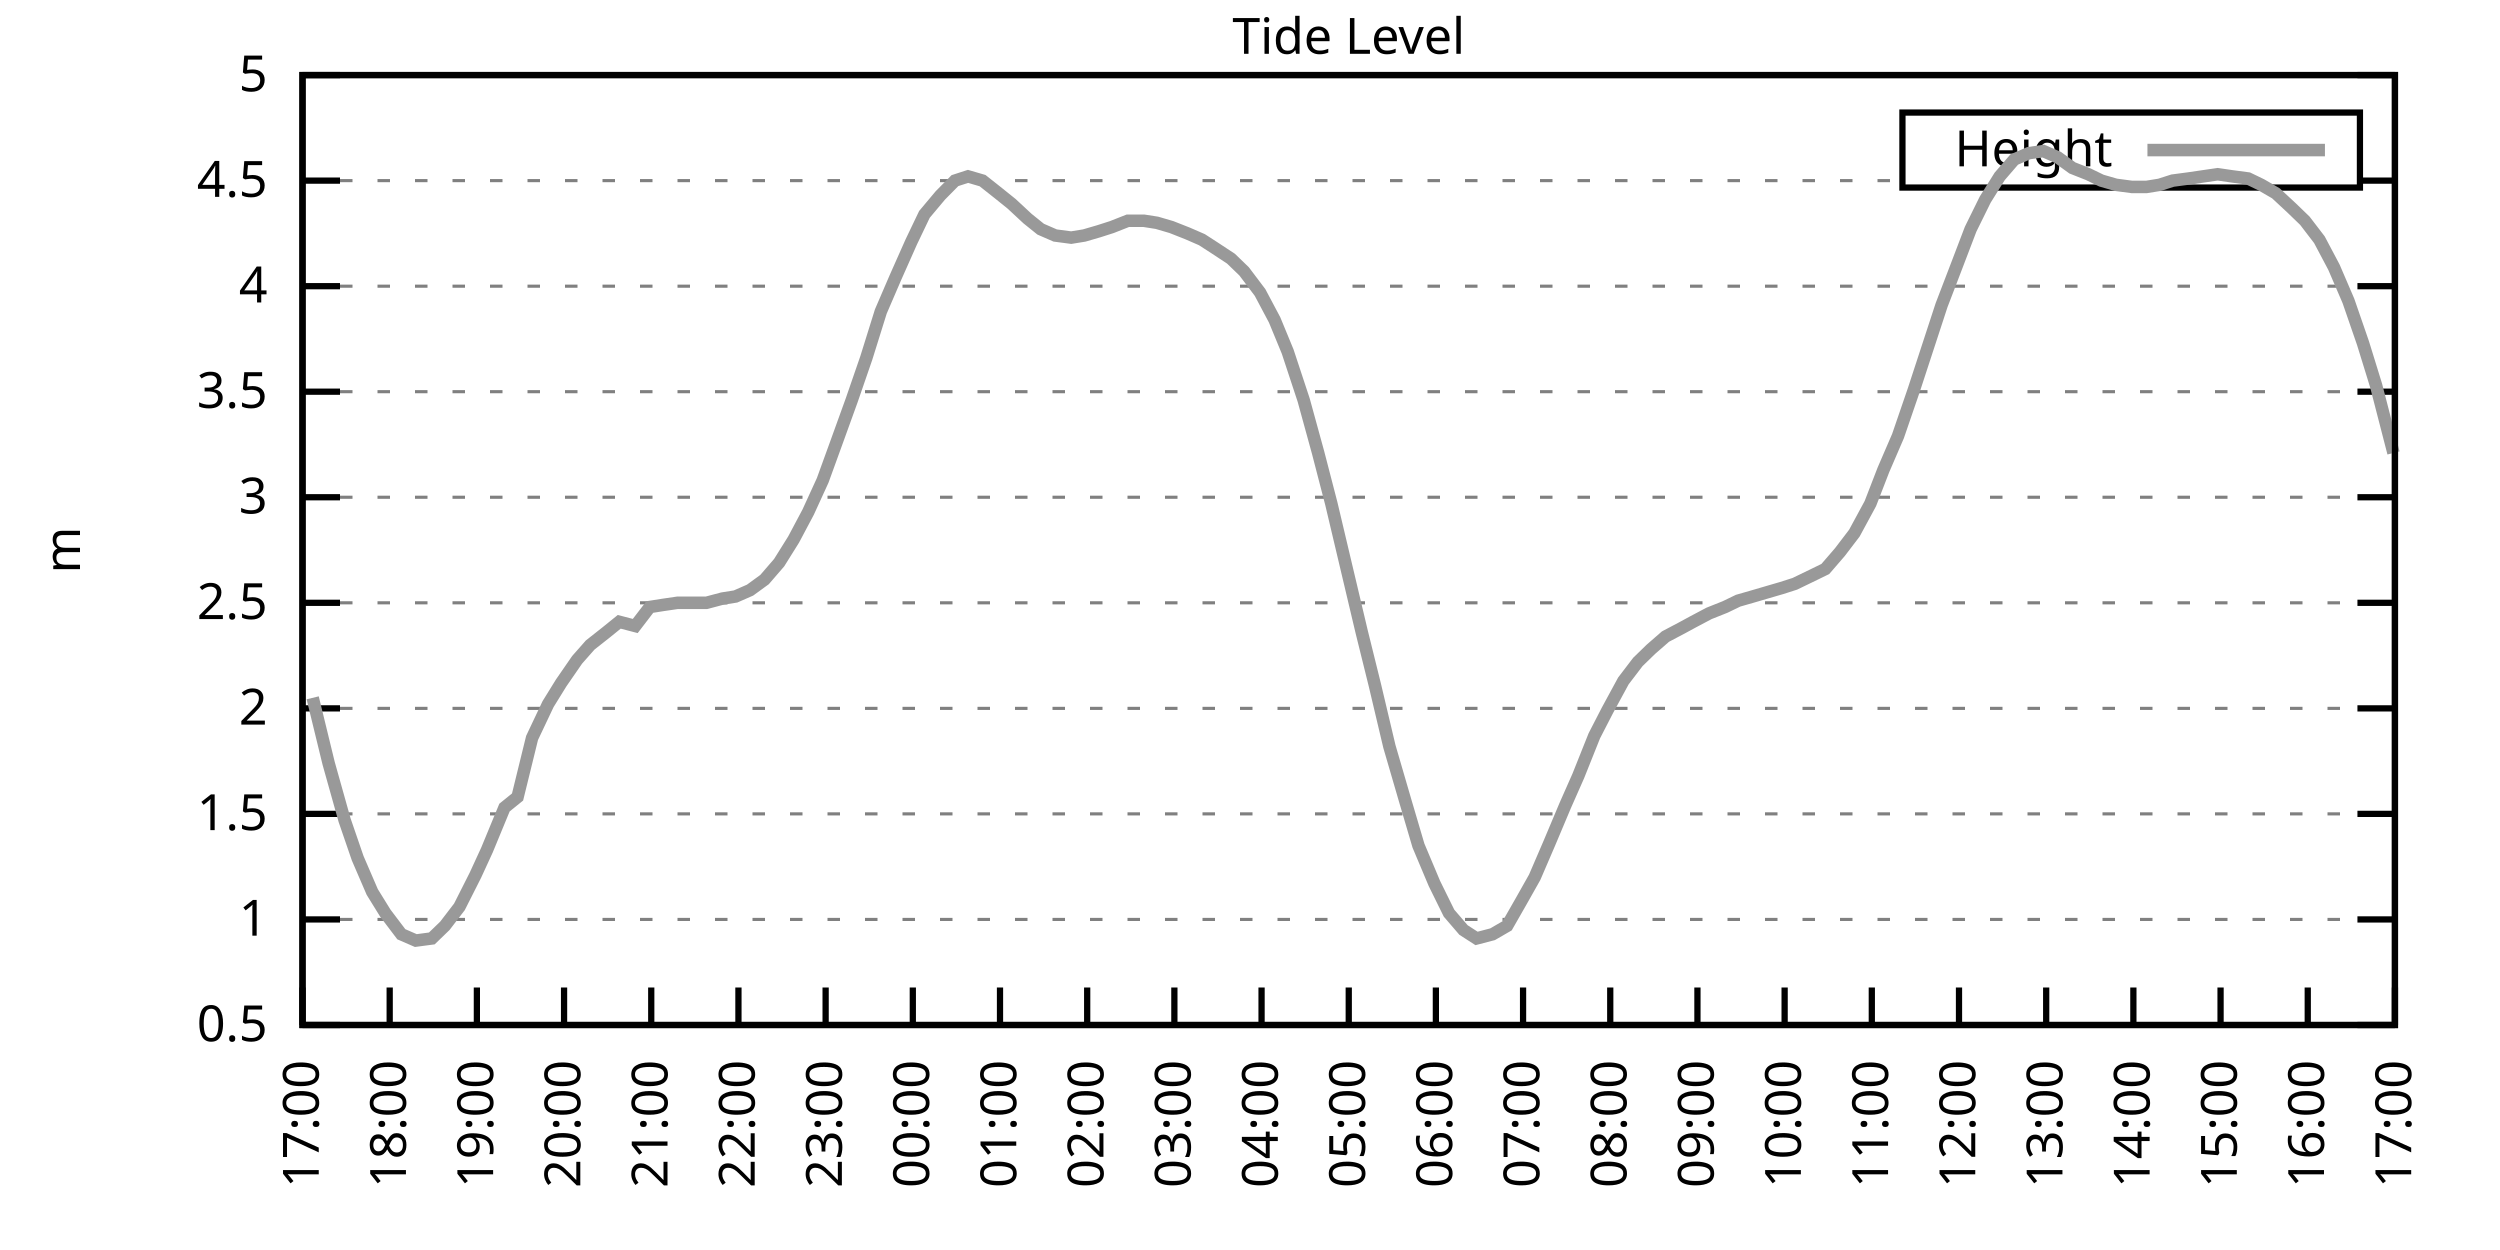
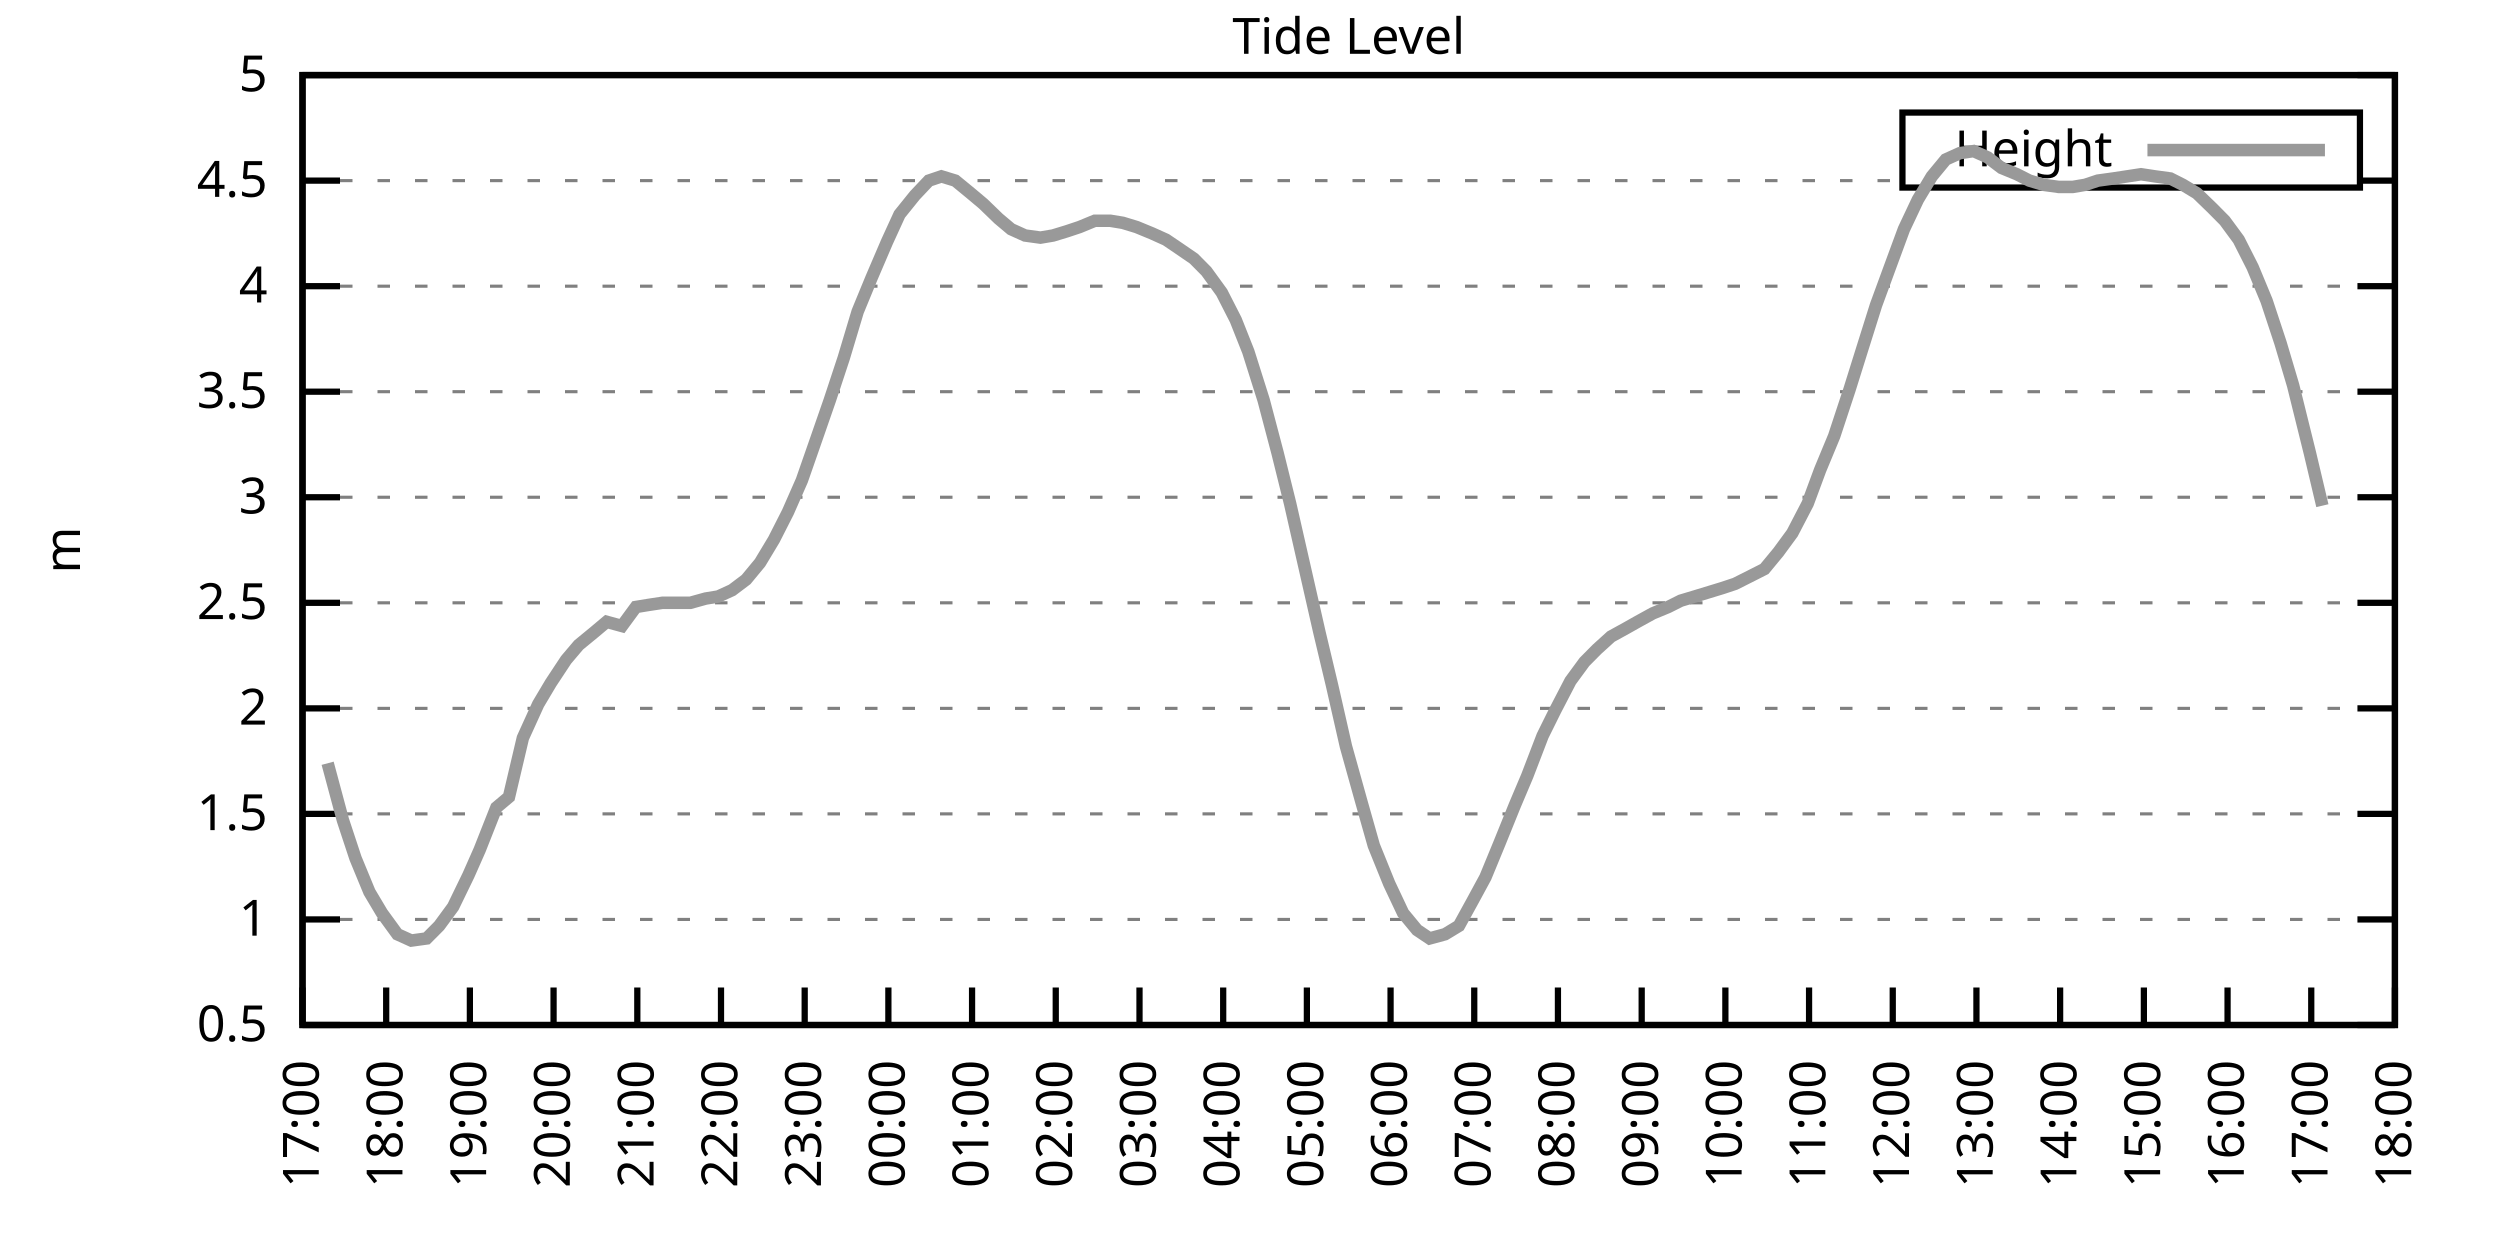
<svg xmlns="http://www.w3.org/2000/svg" xmlns:xlink="http://www.w3.org/1999/xlink" width="400" height="200" viewBox="0 0 400 200">
  <g id="gnuplot_canvas">
    <rect x="0" y="0" width="400" height="200" fill="none" />
    <defs>
      <circle id="gpDot" r="0.5" stroke-width="0.5" stroke="currentColor" />
      <path id="gpPt0" stroke-width="0.333" stroke="currentColor" d="M-1,0 h2 M0,-1 v2" />
      <path id="gpPt1" stroke-width="0.333" stroke="currentColor" d="M-1,-1 L1,1 M1,-1 L-1,1" />
      <path id="gpPt2" stroke-width="0.333" stroke="currentColor" d="M-1,0 L1,0 M0,-1 L0,1 M-1,-1 L1,1 M-1,1 L1,-1" />
      <rect id="gpPt3" stroke-width="0.333" stroke="currentColor" x="-1" y="-1" width="2" height="2" />
      <rect id="gpPt4" stroke-width="0.333" stroke="currentColor" fill="currentColor" x="-1" y="-1" width="2" height="2" />
      <circle id="gpPt5" stroke-width="0.333" stroke="currentColor" cx="0" cy="0" r="1" />
      <use xlink:href="#gpPt5" id="gpPt6" fill="currentColor" stroke="none" />
      <path id="gpPt7" stroke-width="0.333" stroke="currentColor" d="M0,-1.33 L-1.33,0.67 L1.33,0.67 z" />
      <use xlink:href="#gpPt7" id="gpPt8" fill="currentColor" stroke="none" />
      <use xlink:href="#gpPt7" id="gpPt9" stroke="currentColor" transform="rotate(180)" />
      <use xlink:href="#gpPt9" id="gpPt10" fill="currentColor" stroke="none" />
      <use xlink:href="#gpPt3" id="gpPt11" stroke="currentColor" transform="rotate(45)" />
      <use xlink:href="#gpPt11" id="gpPt12" fill="currentColor" stroke="none" />
      <path id="gpPt13" stroke-width="0.333" stroke="currentColor" d="M0,1.330 L1.265,0.411 L0.782,-1.067 L-0.782,-1.076 L-1.265,0.411 z" />
      <use xlink:href="#gpPt13" id="gpPt14" fill="currentColor" stroke="none" />
      <filter id="textbox" filterUnits="objectBoundingBox" x="0" y="0" height="1" width="1">
        <feFlood flood-color="white" flood-opacity="1" result="bgnd" />
        <feComposite in="SourceGraphic" in2="bgnd" operator="atop" />
      </filter>
      <filter id="greybox" filterUnits="objectBoundingBox" x="0" y="0" height="1" width="1">
        <feFlood flood-color="lightgrey" flood-opacity="1" result="grey" />
        <feComposite in="SourceGraphic" in2="grey" operator="atop" />
      </filter>
    </defs>
    <g fill="none" color="white" stroke="currentColor" stroke-width="1.00" stroke-linecap="butt" stroke-linejoin="miter">
</g>
    <g fill="none" color="black" stroke="currentColor" stroke-width="1.00" stroke-linecap="butt" stroke-linejoin="miter">
      <g stroke="none" shape-rendering="crispEdges">
        <polygon fill="rgb(255, 255, 255)" points="48.40,164.00 383.18,164.00 383.18,12.02 48.40,12.02 " />
      </g>
    </g>
    <g fill="none" color="black" stroke="currentColor" stroke-width="1.00" stroke-linecap="butt" stroke-linejoin="miter">
</g>
    <g fill="none" color="black" stroke="black" stroke-width="0.50" stroke-linecap="butt" stroke-linejoin="miter">
</g>
    <g fill="none" color="gray" stroke="currentColor" stroke-width="0.50" stroke-linecap="butt" stroke-linejoin="miter">
      <path stroke="gray" stroke-dasharray="2,4" class="gridline" d="M48.40,164.00 L383.19,164.00  " />
    </g>
    <g fill="none" color="gray" stroke="gray" stroke-width="1.00" stroke-linecap="butt" stroke-linejoin="miter">
</g>
    <g fill="none" color="black" stroke="currentColor" stroke-width="1.00" stroke-linecap="butt" stroke-linejoin="miter">
      <path stroke="black" d="M48.40,164.00 L54.40,164.00 M383.19,164.00 L377.19,164.00  " />
      <g transform="translate(42.80,166.60)" stroke="none" fill="black" font-family="Sans" font-size="8.00" text-anchor="end">
        <text>
          <tspan font-family="Sans"> 0.5</tspan>
        </text>
      </g>
    </g>
    <g fill="none" color="black" stroke="currentColor" stroke-width="1.00" stroke-linecap="butt" stroke-linejoin="miter">
</g>
    <g fill="none" color="black" stroke="black" stroke-width="0.50" stroke-linecap="butt" stroke-linejoin="miter">
</g>
    <g fill="none" color="gray" stroke="currentColor" stroke-width="0.50" stroke-linecap="butt" stroke-linejoin="miter">
      <path stroke="gray" stroke-dasharray="2,4" class="gridline" d="M48.40,147.11 L383.19,147.11  " />
    </g>
    <g fill="none" color="gray" stroke="gray" stroke-width="1.00" stroke-linecap="butt" stroke-linejoin="miter">
</g>
    <g fill="none" color="black" stroke="currentColor" stroke-width="1.00" stroke-linecap="butt" stroke-linejoin="miter">
      <path stroke="black" d="M48.40,147.11 L54.40,147.11 M383.19,147.11 L377.19,147.11  " />
      <g transform="translate(42.80,149.71)" stroke="none" fill="black" font-family="Sans" font-size="8.00" text-anchor="end">
        <text>
          <tspan font-family="Sans"> 1</tspan>
        </text>
      </g>
    </g>
    <g fill="none" color="black" stroke="currentColor" stroke-width="1.00" stroke-linecap="butt" stroke-linejoin="miter">
</g>
    <g fill="none" color="black" stroke="black" stroke-width="0.50" stroke-linecap="butt" stroke-linejoin="miter">
</g>
    <g fill="none" color="gray" stroke="currentColor" stroke-width="0.50" stroke-linecap="butt" stroke-linejoin="miter">
      <path stroke="gray" stroke-dasharray="2,4" class="gridline" d="M48.40,130.22 L383.19,130.22  " />
    </g>
    <g fill="none" color="gray" stroke="gray" stroke-width="1.00" stroke-linecap="butt" stroke-linejoin="miter">
</g>
    <g fill="none" color="black" stroke="currentColor" stroke-width="1.00" stroke-linecap="butt" stroke-linejoin="miter">
      <path stroke="black" d="M48.40,130.22 L54.40,130.22 M383.19,130.22 L377.19,130.22  " />
      <g transform="translate(42.80,132.82)" stroke="none" fill="black" font-family="Sans" font-size="8.00" text-anchor="end">
        <text>
          <tspan font-family="Sans"> 1.5</tspan>
        </text>
      </g>
    </g>
    <g fill="none" color="black" stroke="currentColor" stroke-width="1.00" stroke-linecap="butt" stroke-linejoin="miter">
</g>
    <g fill="none" color="black" stroke="black" stroke-width="0.50" stroke-linecap="butt" stroke-linejoin="miter">
</g>
    <g fill="none" color="gray" stroke="currentColor" stroke-width="0.50" stroke-linecap="butt" stroke-linejoin="miter">
      <path stroke="gray" stroke-dasharray="2,4" class="gridline" d="M48.40,113.34 L383.19,113.34  " />
    </g>
    <g fill="none" color="gray" stroke="gray" stroke-width="1.00" stroke-linecap="butt" stroke-linejoin="miter">
</g>
    <g fill="none" color="black" stroke="currentColor" stroke-width="1.00" stroke-linecap="butt" stroke-linejoin="miter">
      <path stroke="black" d="M48.40,113.34 L54.40,113.34 M383.19,113.34 L377.19,113.34  " />
      <g transform="translate(42.80,115.94)" stroke="none" fill="black" font-family="Sans" font-size="8.00" text-anchor="end">
        <text>
          <tspan font-family="Sans"> 2</tspan>
        </text>
      </g>
    </g>
    <g fill="none" color="black" stroke="currentColor" stroke-width="1.00" stroke-linecap="butt" stroke-linejoin="miter">
</g>
    <g fill="none" color="black" stroke="black" stroke-width="0.50" stroke-linecap="butt" stroke-linejoin="miter">
</g>
    <g fill="none" color="gray" stroke="currentColor" stroke-width="0.50" stroke-linecap="butt" stroke-linejoin="miter">
      <path stroke="gray" stroke-dasharray="2,4" class="gridline" d="M48.40,96.45 L383.19,96.45  " />
    </g>
    <g fill="none" color="gray" stroke="gray" stroke-width="1.00" stroke-linecap="butt" stroke-linejoin="miter">
</g>
    <g fill="none" color="black" stroke="currentColor" stroke-width="1.00" stroke-linecap="butt" stroke-linejoin="miter">
      <path stroke="black" d="M48.40,96.45 L54.40,96.45 M383.19,96.45 L377.19,96.45  " />
      <g transform="translate(42.80,99.05)" stroke="none" fill="black" font-family="Sans" font-size="8.00" text-anchor="end">
        <text>
          <tspan font-family="Sans"> 2.5</tspan>
        </text>
      </g>
    </g>
    <g fill="none" color="black" stroke="currentColor" stroke-width="1.00" stroke-linecap="butt" stroke-linejoin="miter">
</g>
    <g fill="none" color="black" stroke="black" stroke-width="0.50" stroke-linecap="butt" stroke-linejoin="miter">
</g>
    <g fill="none" color="gray" stroke="currentColor" stroke-width="0.50" stroke-linecap="butt" stroke-linejoin="miter">
      <path stroke="gray" stroke-dasharray="2,4" class="gridline" d="M48.40,79.56 L383.19,79.56  " />
    </g>
    <g fill="none" color="gray" stroke="gray" stroke-width="1.00" stroke-linecap="butt" stroke-linejoin="miter">
</g>
    <g fill="none" color="black" stroke="currentColor" stroke-width="1.00" stroke-linecap="butt" stroke-linejoin="miter">
      <path stroke="black" d="M48.40,79.56 L54.40,79.56 M383.19,79.56 L377.19,79.56  " />
      <g transform="translate(42.80,82.16)" stroke="none" fill="black" font-family="Sans" font-size="8.00" text-anchor="end">
        <text>
          <tspan font-family="Sans"> 3</tspan>
        </text>
      </g>
    </g>
    <g fill="none" color="black" stroke="currentColor" stroke-width="1.00" stroke-linecap="butt" stroke-linejoin="miter">
</g>
    <g fill="none" color="black" stroke="black" stroke-width="0.50" stroke-linecap="butt" stroke-linejoin="miter">
</g>
    <g fill="none" color="gray" stroke="currentColor" stroke-width="0.50" stroke-linecap="butt" stroke-linejoin="miter">
      <path stroke="gray" stroke-dasharray="2,4" class="gridline" d="M48.40,62.67 L383.19,62.67  " />
    </g>
    <g fill="none" color="gray" stroke="gray" stroke-width="1.00" stroke-linecap="butt" stroke-linejoin="miter">
</g>
    <g fill="none" color="black" stroke="currentColor" stroke-width="1.00" stroke-linecap="butt" stroke-linejoin="miter">
      <path stroke="black" d="M48.40,62.67 L54.40,62.67 M383.19,62.67 L377.19,62.67  " />
      <g transform="translate(42.80,65.27)" stroke="none" fill="black" font-family="Sans" font-size="8.00" text-anchor="end">
        <text>
          <tspan font-family="Sans"> 3.5</tspan>
        </text>
      </g>
    </g>
    <g fill="none" color="black" stroke="currentColor" stroke-width="1.00" stroke-linecap="butt" stroke-linejoin="miter">
</g>
    <g fill="none" color="black" stroke="black" stroke-width="0.50" stroke-linecap="butt" stroke-linejoin="miter">
</g>
    <g fill="none" color="gray" stroke="currentColor" stroke-width="0.50" stroke-linecap="butt" stroke-linejoin="miter">
      <path stroke="gray" stroke-dasharray="2,4" class="gridline" d="M48.40,45.79 L383.19,45.79  " />
    </g>
    <g fill="none" color="gray" stroke="gray" stroke-width="1.00" stroke-linecap="butt" stroke-linejoin="miter">
</g>
    <g fill="none" color="black" stroke="currentColor" stroke-width="1.00" stroke-linecap="butt" stroke-linejoin="miter">
      <path stroke="black" d="M48.40,45.79 L54.40,45.79 M383.19,45.79 L377.19,45.79  " />
      <g transform="translate(42.80,48.39)" stroke="none" fill="black" font-family="Sans" font-size="8.00" text-anchor="end">
        <text>
          <tspan font-family="Sans"> 4</tspan>
        </text>
      </g>
    </g>
    <g fill="none" color="black" stroke="currentColor" stroke-width="1.00" stroke-linecap="butt" stroke-linejoin="miter">
</g>
    <g fill="none" color="black" stroke="black" stroke-width="0.50" stroke-linecap="butt" stroke-linejoin="miter">
</g>
    <g fill="none" color="gray" stroke="currentColor" stroke-width="0.50" stroke-linecap="butt" stroke-linejoin="miter">
      <path stroke="gray" stroke-dasharray="2,4" class="gridline" d="M48.40,28.90 L304.39,28.90 M377.59,28.90 L383.19,28.90  " />
    </g>
    <g fill="none" color="gray" stroke="gray" stroke-width="1.00" stroke-linecap="butt" stroke-linejoin="miter">
</g>
    <g fill="none" color="black" stroke="currentColor" stroke-width="1.00" stroke-linecap="butt" stroke-linejoin="miter">
      <path stroke="black" d="M48.40,28.90 L54.40,28.90 M383.19,28.90 L377.19,28.90  " />
      <g transform="translate(42.80,31.50)" stroke="none" fill="black" font-family="Sans" font-size="8.00" text-anchor="end">
        <text>
          <tspan font-family="Sans"> 4.5</tspan>
        </text>
      </g>
    </g>
    <g fill="none" color="black" stroke="currentColor" stroke-width="1.00" stroke-linecap="butt" stroke-linejoin="miter">
</g>
    <g fill="none" color="black" stroke="black" stroke-width="0.50" stroke-linecap="butt" stroke-linejoin="miter">
</g>
    <g fill="none" color="gray" stroke="currentColor" stroke-width="0.50" stroke-linecap="butt" stroke-linejoin="miter">
      <path stroke="gray" stroke-dasharray="2,4" class="gridline" d="M48.40,12.01 L383.19,12.01  " />
    </g>
    <g fill="none" color="gray" stroke="gray" stroke-width="1.00" stroke-linecap="butt" stroke-linejoin="miter">
</g>
    <g fill="none" color="black" stroke="currentColor" stroke-width="1.00" stroke-linecap="butt" stroke-linejoin="miter">
      <path stroke="black" d="M48.40,12.01 L54.40,12.01 M383.19,12.01 L377.19,12.01  " />
      <g transform="translate(42.80,14.61)" stroke="none" fill="black" font-family="Sans" font-size="8.00" text-anchor="end">
        <text>
          <tspan font-family="Sans"> 5</tspan>
        </text>
      </g>
    </g>
    <g fill="none" color="black" stroke="currentColor" stroke-width="1.00" stroke-linecap="butt" stroke-linejoin="miter">
      <path stroke="black" d="M48.40,164.00 L48.40,158.00  " />
      <g transform="translate(51.00,169.60) rotate(270.00)" stroke="none" fill="black" font-family="Sans" font-size="8.00" text-anchor="end">
        <text>
          <tspan font-family="Sans">17:00</tspan>
        </text>
      </g>
    </g>
    <g fill="none" color="black" stroke="currentColor" stroke-width="1.00" stroke-linecap="butt" stroke-linejoin="miter">
-       <path stroke="black" d="M62.35,164.00 L62.35,158.00  " />
-       <g transform="translate(64.95,169.60) rotate(270.00)" stroke="none" fill="black" font-family="Sans" font-size="8.00" text-anchor="end">
+       <path stroke="black" d="M61.79,164.00 L61.79,158.00  " />
+       <g transform="translate(64.39,169.60) rotate(270.00)" stroke="none" fill="black" font-family="Sans" font-size="8.00" text-anchor="end">
        <text>
          <tspan font-family="Sans">18:00</tspan>
        </text>
      </g>
    </g>
    <g fill="none" color="black" stroke="currentColor" stroke-width="1.00" stroke-linecap="butt" stroke-linejoin="miter">
-       <path stroke="black" d="M76.30,164.00 L76.30,158.00  " />
-       <g transform="translate(78.90,169.60) rotate(270.00)" stroke="none" fill="black" font-family="Sans" font-size="8.00" text-anchor="end">
+       <path stroke="black" d="M75.18,164.00 L75.18,158.00  " />
+       <g transform="translate(77.78,169.60) rotate(270.00)" stroke="none" fill="black" font-family="Sans" font-size="8.00" text-anchor="end">
        <text>
          <tspan font-family="Sans">19:00</tspan>
        </text>
      </g>
    </g>
    <g fill="none" color="black" stroke="currentColor" stroke-width="1.00" stroke-linecap="butt" stroke-linejoin="miter">
-       <path stroke="black" d="M90.25,164.00 L90.25,158.00  " />
-       <g transform="translate(92.85,169.60) rotate(270.00)" stroke="none" fill="black" font-family="Sans" font-size="8.00" text-anchor="end">
+       <path stroke="black" d="M88.57,164.00 L88.57,158.00  " />
+       <g transform="translate(91.17,169.60) rotate(270.00)" stroke="none" fill="black" font-family="Sans" font-size="8.00" text-anchor="end">
        <text>
          <tspan font-family="Sans">20:00</tspan>
        </text>
      </g>
    </g>
    <g fill="none" color="black" stroke="currentColor" stroke-width="1.00" stroke-linecap="butt" stroke-linejoin="miter">
-       <path stroke="black" d="M104.20,164.00 L104.20,158.00  " />
-       <g transform="translate(106.80,169.60) rotate(270.00)" stroke="none" fill="black" font-family="Sans" font-size="8.00" text-anchor="end">
+       <path stroke="black" d="M101.97,164.00 L101.97,158.00  " />
+       <g transform="translate(104.57,169.60) rotate(270.00)" stroke="none" fill="black" font-family="Sans" font-size="8.00" text-anchor="end">
        <text>
          <tspan font-family="Sans">21:00</tspan>
        </text>
      </g>
    </g>
    <g fill="none" color="black" stroke="currentColor" stroke-width="1.00" stroke-linecap="butt" stroke-linejoin="miter">
-       <path stroke="black" d="M118.15,164.00 L118.15,158.00  " />
-       <g transform="translate(120.75,169.60) rotate(270.00)" stroke="none" fill="black" font-family="Sans" font-size="8.00" text-anchor="end">
+       <path stroke="black" d="M115.36,164.00 L115.36,158.00  " />
+       <g transform="translate(117.96,169.60) rotate(270.00)" stroke="none" fill="black" font-family="Sans" font-size="8.00" text-anchor="end">
        <text>
          <tspan font-family="Sans">22:00</tspan>
        </text>
      </g>
    </g>
    <g fill="none" color="black" stroke="currentColor" stroke-width="1.00" stroke-linecap="butt" stroke-linejoin="miter">
-       <path stroke="black" d="M132.10,164.00 L132.10,158.00  " />
-       <g transform="translate(134.70,169.60) rotate(270.00)" stroke="none" fill="black" font-family="Sans" font-size="8.00" text-anchor="end">
+       <path stroke="black" d="M128.75,164.00 L128.75,158.00  " />
+       <g transform="translate(131.35,169.60) rotate(270.00)" stroke="none" fill="black" font-family="Sans" font-size="8.00" text-anchor="end">
        <text>
          <tspan font-family="Sans">23:00</tspan>
        </text>
      </g>
    </g>
    <g fill="none" color="black" stroke="currentColor" stroke-width="1.00" stroke-linecap="butt" stroke-linejoin="miter">
-       <path stroke="black" d="M146.05,164.00 L146.05,158.00  " />
-       <g transform="translate(148.65,169.60) rotate(270.00)" stroke="none" fill="black" font-family="Sans" font-size="8.00" text-anchor="end">
+       <path stroke="black" d="M142.14,164.00 L142.14,158.00  " />
+       <g transform="translate(144.74,169.60) rotate(270.00)" stroke="none" fill="black" font-family="Sans" font-size="8.00" text-anchor="end">
        <text>
          <tspan font-family="Sans">00:00</tspan>
        </text>
      </g>
    </g>
    <g fill="none" color="black" stroke="currentColor" stroke-width="1.00" stroke-linecap="butt" stroke-linejoin="miter">
-       <path stroke="black" d="M160.00,164.00 L160.00,158.00  " />
-       <g transform="translate(162.60,169.60) rotate(270.00)" stroke="none" fill="black" font-family="Sans" font-size="8.00" text-anchor="end">
+       <path stroke="black" d="M155.53,164.00 L155.53,158.00  " />
+       <g transform="translate(158.13,169.60) rotate(270.00)" stroke="none" fill="black" font-family="Sans" font-size="8.00" text-anchor="end">
        <text>
          <tspan font-family="Sans">01:00</tspan>
        </text>
      </g>
    </g>
    <g fill="none" color="black" stroke="currentColor" stroke-width="1.00" stroke-linecap="butt" stroke-linejoin="miter">
-       <path stroke="black" d="M173.95,164.00 L173.95,158.00  " />
-       <g transform="translate(176.55,169.60) rotate(270.00)" stroke="none" fill="black" font-family="Sans" font-size="8.00" text-anchor="end">
+       <path stroke="black" d="M168.92,164.00 L168.92,158.00  " />
+       <g transform="translate(171.52,169.60) rotate(270.00)" stroke="none" fill="black" font-family="Sans" font-size="8.00" text-anchor="end">
        <text>
          <tspan font-family="Sans">02:00</tspan>
        </text>
      </g>
    </g>
    <g fill="none" color="black" stroke="currentColor" stroke-width="1.00" stroke-linecap="butt" stroke-linejoin="miter">
-       <path stroke="black" d="M187.90,164.00 L187.90,158.00  " />
-       <g transform="translate(190.50,169.60) rotate(270.00)" stroke="none" fill="black" font-family="Sans" font-size="8.00" text-anchor="end">
+       <path stroke="black" d="M182.32,164.00 L182.32,158.00  " />
+       <g transform="translate(184.92,169.60) rotate(270.00)" stroke="none" fill="black" font-family="Sans" font-size="8.00" text-anchor="end">
        <text>
          <tspan font-family="Sans">03:00</tspan>
        </text>
      </g>
    </g>
    <g fill="none" color="black" stroke="currentColor" stroke-width="1.00" stroke-linecap="butt" stroke-linejoin="miter">
-       <path stroke="black" d="M201.85,164.00 L201.85,158.00  " />
-       <g transform="translate(204.45,169.60) rotate(270.00)" stroke="none" fill="black" font-family="Sans" font-size="8.00" text-anchor="end">
+       <path stroke="black" d="M195.71,164.00 L195.71,158.00  " />
+       <g transform="translate(198.31,169.60) rotate(270.00)" stroke="none" fill="black" font-family="Sans" font-size="8.00" text-anchor="end">
        <text>
          <tspan font-family="Sans">04:00</tspan>
        </text>
      </g>
    </g>
    <g fill="none" color="black" stroke="currentColor" stroke-width="1.00" stroke-linecap="butt" stroke-linejoin="miter">
-       <path stroke="black" d="M215.80,164.00 L215.80,158.00  " />
-       <g transform="translate(218.40,169.60) rotate(270.00)" stroke="none" fill="black" font-family="Sans" font-size="8.00" text-anchor="end">
+       <path stroke="black" d="M209.10,164.00 L209.10,158.00  " />
+       <g transform="translate(211.70,169.60) rotate(270.00)" stroke="none" fill="black" font-family="Sans" font-size="8.00" text-anchor="end">
        <text>
          <tspan font-family="Sans">05:00</tspan>
        </text>
      </g>
    </g>
    <g fill="none" color="black" stroke="currentColor" stroke-width="1.00" stroke-linecap="butt" stroke-linejoin="miter">
-       <path stroke="black" d="M229.74,164.00 L229.74,158.00  " />
-       <g transform="translate(232.34,169.60) rotate(270.00)" stroke="none" fill="black" font-family="Sans" font-size="8.00" text-anchor="end">
+       <path stroke="black" d="M222.49,164.00 L222.49,158.00  " />
+       <g transform="translate(225.09,169.60) rotate(270.00)" stroke="none" fill="black" font-family="Sans" font-size="8.00" text-anchor="end">
        <text>
          <tspan font-family="Sans">06:00</tspan>
        </text>
      </g>
    </g>
    <g fill="none" color="black" stroke="currentColor" stroke-width="1.00" stroke-linecap="butt" stroke-linejoin="miter">
-       <path stroke="black" d="M243.69,164.00 L243.69,158.00  " />
-       <g transform="translate(246.29,169.60) rotate(270.00)" stroke="none" fill="black" font-family="Sans" font-size="8.00" text-anchor="end">
+       <path stroke="black" d="M235.88,164.00 L235.88,158.00  " />
+       <g transform="translate(238.48,169.60) rotate(270.00)" stroke="none" fill="black" font-family="Sans" font-size="8.00" text-anchor="end">
        <text>
          <tspan font-family="Sans">07:00</tspan>
        </text>
      </g>
    </g>
    <g fill="none" color="black" stroke="currentColor" stroke-width="1.00" stroke-linecap="butt" stroke-linejoin="miter">
-       <path stroke="black" d="M257.64,164.00 L257.64,158.00  " />
-       <g transform="translate(260.24,169.60) rotate(270.00)" stroke="none" fill="black" font-family="Sans" font-size="8.00" text-anchor="end">
+       <path stroke="black" d="M249.27,164.00 L249.27,158.00  " />
+       <g transform="translate(251.87,169.60) rotate(270.00)" stroke="none" fill="black" font-family="Sans" font-size="8.00" text-anchor="end">
        <text>
          <tspan font-family="Sans">08:00</tspan>
        </text>
      </g>
    </g>
    <g fill="none" color="black" stroke="currentColor" stroke-width="1.00" stroke-linecap="butt" stroke-linejoin="miter">
-       <path stroke="black" d="M271.59,164.00 L271.59,158.00  " />
-       <g transform="translate(274.19,169.60) rotate(270.00)" stroke="none" fill="black" font-family="Sans" font-size="8.00" text-anchor="end">
+       <path stroke="black" d="M262.67,164.00 L262.67,158.00  " />
+       <g transform="translate(265.27,169.60) rotate(270.00)" stroke="none" fill="black" font-family="Sans" font-size="8.00" text-anchor="end">
        <text>
          <tspan font-family="Sans">09:00</tspan>
        </text>
      </g>
    </g>
    <g fill="none" color="black" stroke="currentColor" stroke-width="1.00" stroke-linecap="butt" stroke-linejoin="miter">
-       <path stroke="black" d="M285.54,164.00 L285.54,158.00  " />
-       <g transform="translate(288.14,169.60) rotate(270.00)" stroke="none" fill="black" font-family="Sans" font-size="8.00" text-anchor="end">
+       <path stroke="black" d="M276.06,164.00 L276.06,158.00  " />
+       <g transform="translate(278.66,169.60) rotate(270.00)" stroke="none" fill="black" font-family="Sans" font-size="8.00" text-anchor="end">
        <text>
          <tspan font-family="Sans">10:00</tspan>
        </text>
      </g>
    </g>
    <g fill="none" color="black" stroke="currentColor" stroke-width="1.00" stroke-linecap="butt" stroke-linejoin="miter">
-       <path stroke="black" d="M299.49,164.00 L299.49,158.00  " />
-       <g transform="translate(302.09,169.60) rotate(270.00)" stroke="none" fill="black" font-family="Sans" font-size="8.00" text-anchor="end">
+       <path stroke="black" d="M289.45,164.00 L289.45,158.00  " />
+       <g transform="translate(292.05,169.60) rotate(270.00)" stroke="none" fill="black" font-family="Sans" font-size="8.00" text-anchor="end">
        <text>
          <tspan font-family="Sans">11:00</tspan>
        </text>
      </g>
    </g>
    <g fill="none" color="black" stroke="currentColor" stroke-width="1.00" stroke-linecap="butt" stroke-linejoin="miter">
-       <path stroke="black" d="M313.44,164.00 L313.44,158.00  " />
-       <g transform="translate(316.04,169.60) rotate(270.00)" stroke="none" fill="black" font-family="Sans" font-size="8.00" text-anchor="end">
+       <path stroke="black" d="M302.84,164.00 L302.84,158.00  " />
+       <g transform="translate(305.44,169.60) rotate(270.00)" stroke="none" fill="black" font-family="Sans" font-size="8.00" text-anchor="end">
        <text>
          <tspan font-family="Sans">12:00</tspan>
        </text>
      </g>
    </g>
    <g fill="none" color="black" stroke="currentColor" stroke-width="1.00" stroke-linecap="butt" stroke-linejoin="miter">
-       <path stroke="black" d="M327.39,164.00 L327.39,158.00  " />
-       <g transform="translate(329.99,169.60) rotate(270.00)" stroke="none" fill="black" font-family="Sans" font-size="8.00" text-anchor="end">
+       <path stroke="black" d="M316.23,164.00 L316.23,158.00  " />
+       <g transform="translate(318.83,169.60) rotate(270.00)" stroke="none" fill="black" font-family="Sans" font-size="8.00" text-anchor="end">
        <text>
          <tspan font-family="Sans">13:00</tspan>
        </text>
      </g>
    </g>
    <g fill="none" color="black" stroke="currentColor" stroke-width="1.00" stroke-linecap="butt" stroke-linejoin="miter">
-       <path stroke="black" d="M341.34,164.00 L341.34,158.00  " />
-       <g transform="translate(343.94,169.60) rotate(270.00)" stroke="none" fill="black" font-family="Sans" font-size="8.00" text-anchor="end">
+       <path stroke="black" d="M329.62,164.00 L329.62,158.00  " />
+       <g transform="translate(332.22,169.60) rotate(270.00)" stroke="none" fill="black" font-family="Sans" font-size="8.00" text-anchor="end">
        <text>
          <tspan font-family="Sans">14:00</tspan>
        </text>
      </g>
    </g>
    <g fill="none" color="black" stroke="currentColor" stroke-width="1.00" stroke-linecap="butt" stroke-linejoin="miter">
-       <path stroke="black" d="M355.29,164.00 L355.29,158.00  " />
-       <g transform="translate(357.89,169.60) rotate(270.00)" stroke="none" fill="black" font-family="Sans" font-size="8.00" text-anchor="end">
+       <path stroke="black" d="M343.02,164.00 L343.02,158.00  " />
+       <g transform="translate(345.62,169.60) rotate(270.00)" stroke="none" fill="black" font-family="Sans" font-size="8.00" text-anchor="end">
        <text>
          <tspan font-family="Sans">15:00</tspan>
        </text>
      </g>
    </g>
    <g fill="none" color="black" stroke="currentColor" stroke-width="1.00" stroke-linecap="butt" stroke-linejoin="miter">
-       <path stroke="black" d="M369.24,164.00 L369.24,158.00  " />
-       <g transform="translate(371.84,169.60) rotate(270.00)" stroke="none" fill="black" font-family="Sans" font-size="8.00" text-anchor="end">
+       <path stroke="black" d="M356.41,164.00 L356.41,158.00  " />
+       <g transform="translate(359.01,169.60) rotate(270.00)" stroke="none" fill="black" font-family="Sans" font-size="8.00" text-anchor="end">
        <text>
          <tspan font-family="Sans">16:00</tspan>
+         </text>
+       </g>
+     </g>
+     <g fill="none" color="black" stroke="currentColor" stroke-width="1.00" stroke-linecap="butt" stroke-linejoin="miter">
+       <path stroke="black" d="M369.80,164.00 L369.80,158.00  " />
+       <g transform="translate(372.40,169.60) rotate(270.00)" stroke="none" fill="black" font-family="Sans" font-size="8.00" text-anchor="end">
+         <text>
+           <tspan font-family="Sans">17:00</tspan>
        </text>
      </g>
    </g>
    <g fill="none" color="black" stroke="currentColor" stroke-width="1.00" stroke-linecap="butt" stroke-linejoin="miter">
      <path stroke="black" d="M383.19,164.00 L383.19,158.00  " />
      <g transform="translate(385.79,169.60) rotate(270.00)" stroke="none" fill="black" font-family="Sans" font-size="8.00" text-anchor="end">
        <text>
-           <tspan font-family="Sans">17:00</tspan>
+           <tspan font-family="Sans">18:00</tspan>
        </text>
      </g>
    </g>
    <g fill="none" color="black" stroke="currentColor" stroke-width="1.00" stroke-linecap="butt" stroke-linejoin="miter">
</g>
    <g fill="none" color="black" stroke="currentColor" stroke-width="1.00" stroke-linecap="butt" stroke-linejoin="miter">
      <path stroke="black" d="M48.40,12.01 L48.40,164.00 L383.19,164.00 L383.19,12.01 L48.40,12.01 Z  " />
    </g>
    <g fill="none" color="black" stroke="currentColor" stroke-width="1.00" stroke-linecap="butt" stroke-linejoin="miter">
</g>
    <g fill="none" color="black" stroke="currentColor" stroke-width="1.00" stroke-linecap="butt" stroke-linejoin="miter">
      <path stroke="black" d="M304.39,30.01 L304.39,18.01 L377.59,18.01 L377.59,30.01 L304.39,30.01 Z  " />
    </g>
    <g id="Tide_level_plot_1">
      <g fill="none" color="white" stroke="black" stroke-width="2.00" stroke-linecap="butt" stroke-linejoin="miter">
</g>
      <g fill="none" color="black" stroke="currentColor" stroke-width="2.00" stroke-linecap="butt" stroke-linejoin="miter">
        <g transform="translate(337.99,26.61)" stroke="none" fill="black" font-family="Sans" font-size="8.00" text-anchor="end">
          <text>
            <tspan font-family="Sans">Height</tspan>
          </text>
        </g>
      </g>
      <g fill="none" color="black" stroke="currentColor" stroke-width="2.00" stroke-linecap="butt" stroke-linejoin="miter">
-         <path stroke="rgb(153, 153, 153)" d="M343.59,24.01 L371.99,24.01 M50.03,111.65 L52.58,122.12 L55.14,131.24 L57.23,137.32 L59.56,142.72 L61.65,146.10   L64.21,149.48 L66.53,150.49 L69.09,150.15 L71.18,148.13 L73.51,145.09 L76.07,140.02 L77.93,135.97 L80.72,129.21   L82.81,127.52 L85.13,118.07 L87.69,112.66 L89.78,109.28 L92.34,105.57 L94.43,103.20 L96.99,101.18 L99.08,99.49   L101.64,100.16 L103.97,97.12 L106.06,96.79 L108.38,96.45 L110.71,96.45 L113.03,96.45 L115.59,95.77 L117.68,95.44   L120.01,94.42 L122.33,92.73 L124.66,90.03 L126.98,86.32 L129.31,81.93 L131.63,76.86 L133.96,70.44 L136.28,64.02   L138.61,57.27 L140.93,49.84 L143.26,44.43 L145.81,38.69 L147.91,34.30 L150.46,31.26 L152.79,28.90 L154.88,28.22   L157.21,28.90 L159.76,30.92 L161.86,32.61 L164.41,34.98 L166.51,36.67 L168.83,37.68 L171.39,38.02 L173.48,37.68   L175.81,37.00 L177.90,36.33 L180.46,35.32 L183.01,35.32 L185.11,35.65 L187.43,36.33 L189.99,37.34 L192.31,38.35   L194.41,39.71 L196.96,41.39 L199.06,43.42 L201.61,46.80 L203.94,51.19 L206.03,56.26 L208.59,64.02 L210.91,72.47   L213.01,80.57 L215.33,90.37 L217.89,101.18 L219.98,109.62 L222.30,119.42 L224.86,128.20 L226.95,135.29 L229.51,141.37   L231.84,146.10 L234.16,148.80 L236.25,150.15 L238.81,149.48 L241.14,148.13 L243.46,144.07 L245.55,140.36 L247.88,134.95   L250.44,128.87 L252.53,124.14 L255.09,117.73 L257.18,113.67 L259.74,108.95 L262.06,105.91 L264.15,103.88 L266.48,101.85   L269.04,100.50 L270.90,99.49 L273.45,98.14 L276.01,97.12 L278.10,96.11 L280.43,95.44 L282.75,94.76 L285.08,94.08   L287.17,93.41 L289.96,92.06 L292.05,91.04 L294.38,88.34 L296.70,85.30 L299.26,80.57 L301.35,75.17 L303.68,69.77   L306.23,62.34 L308.33,55.92 L310.65,48.83 L312.98,42.75 L315.30,36.67 L317.63,31.94 L319.95,28.22 L322.28,25.52   L324.60,24.51 L326.93,24.17 L329.25,25.18 L331.58,26.87 L334.13,27.88 L336.23,28.90 L338.55,29.57 L341.11,29.91   L343.43,29.91 L345.53,29.57 L347.62,28.90 L350.18,28.56 L352.50,28.22 L354.83,27.88 L357.15,28.22 L359.71,28.56   L361.80,29.57 L364.13,30.92 L366.68,33.29 L368.78,35.32 L371.10,38.35 L373.43,42.75 L375.75,48.15 L378.08,54.90   L380.17,61.66 L382.96,72.47  " />
+         <path stroke="rgb(153, 153, 153)" d="M343.59,24.01 L371.99,24.01 M52.42,122.12 L54.87,131.24 L56.88,137.32 L59.11,142.72 L61.12,146.10 L63.58,149.48   L65.81,150.49 L68.26,150.15 L70.27,148.13 L72.50,145.09 L74.96,140.02 L76.75,135.97 L79.42,129.21 L81.43,127.52   L83.66,118.07 L86.12,112.66 L88.13,109.28 L90.58,105.57 L92.59,103.20 L95.05,101.18 L97.06,99.49 L99.51,100.16   L101.74,97.12 L103.75,96.79 L105.98,96.45 L108.22,96.45 L110.45,96.45 L112.90,95.77 L114.91,95.44 L117.14,94.42   L119.38,92.73 L121.61,90.03 L123.84,86.32 L126.07,81.93 L128.30,76.86 L130.54,70.44 L132.77,64.02 L135.00,57.27   L137.23,49.84 L139.46,44.43 L141.92,38.69 L143.93,34.30 L146.38,31.26 L148.61,28.90 L150.62,28.22 L152.85,28.90   L155.31,30.92 L157.32,32.61 L159.77,34.98 L161.78,36.67 L164.01,37.68 L166.47,38.02 L168.48,37.68 L170.71,37.00   L172.72,36.33 L175.17,35.32 L177.63,35.32 L179.64,35.65 L181.87,36.33 L184.32,37.34 L186.56,38.35 L188.57,39.71   L191.02,41.39 L193.03,43.42 L195.48,46.80 L197.72,51.19 L199.73,56.26 L202.18,64.02 L204.41,72.47 L206.42,80.57   L208.65,90.37 L211.11,101.18 L213.12,109.62 L215.35,119.42 L217.80,128.20 L219.81,135.29 L222.27,141.37 L224.50,146.10   L226.73,148.80 L228.74,150.15 L231.20,149.48 L233.43,148.13 L235.66,144.07 L237.67,140.36 L239.90,134.95 L242.36,128.87   L244.36,124.14 L246.82,117.73 L248.83,113.67 L251.28,108.95 L253.51,105.91 L255.52,103.88 L257.76,101.85 L260.21,100.50   L262.00,99.49 L264.45,98.14 L266.91,97.12 L268.92,96.11 L271.15,95.44 L273.38,94.76 L275.61,94.08 L277.62,93.41   L280.30,92.06 L282.31,91.04 L284.54,88.34 L286.77,85.30 L289.23,80.57 L291.23,75.17 L293.47,69.77 L295.92,62.34   L297.93,55.92 L300.16,48.83 L302.39,42.75 L304.63,36.67 L306.86,31.94 L309.09,28.22 L311.32,25.52 L313.55,24.51   L315.79,24.17 L318.02,25.18 L320.25,26.87 L322.70,27.88 L324.71,28.90 L326.95,29.57 L329.40,29.91 L331.63,29.91   L333.64,29.57 L335.65,28.90 L338.10,28.56 L340.34,28.22 L342.57,27.88 L344.80,28.22 L347.26,28.56 L349.26,29.57   L351.50,30.92 L353.95,33.29 L355.96,35.32 L358.19,38.35 L360.42,42.75 L362.66,48.15 L364.89,54.90 L366.90,61.66   L369.58,72.47 L371.58,80.91  " />
      </g>
    </g>
    <g fill="none" color="black" stroke="currentColor" stroke-width="2.00" stroke-linecap="butt" stroke-linejoin="miter">
</g>
    <g fill="none" color="black" stroke="black" stroke-width="1.00" stroke-linecap="butt" stroke-linejoin="miter">
</g>
    <g fill="none" color="black" stroke="currentColor" stroke-width="1.00" stroke-linecap="butt" stroke-linejoin="miter">
      <path stroke="black" d="M48.40,12.01 L48.40,164.00 L383.19,164.00 L383.19,12.01 L48.40,12.01 Z  " />
      <g transform="translate(12.80,88.01) rotate(270.00)" stroke="none" fill="black" font-family="Sans" font-size="8.00" text-anchor="middle">
        <text>
          <tspan font-family="Sans">m</tspan>
        </text>
      </g>
    </g>
    <g fill="none" color="black" stroke="currentColor" stroke-width="1.00" stroke-linecap="butt" stroke-linejoin="miter">
</g>
    <g fill="none" color="black" stroke="currentColor" stroke-width="1.00" stroke-linecap="butt" stroke-linejoin="miter">
      <g transform="translate(215.79,8.61)" stroke="none" fill="black" font-family="Sans" font-size="8.00" text-anchor="middle">
        <text>
          <tspan font-family="Sans">Tide Level</tspan>
        </text>
      </g>
    </g>
    <g fill="none" color="black" stroke="currentColor" stroke-width="1.00" stroke-linecap="butt" stroke-linejoin="miter">
</g>
  </g>
</svg>
